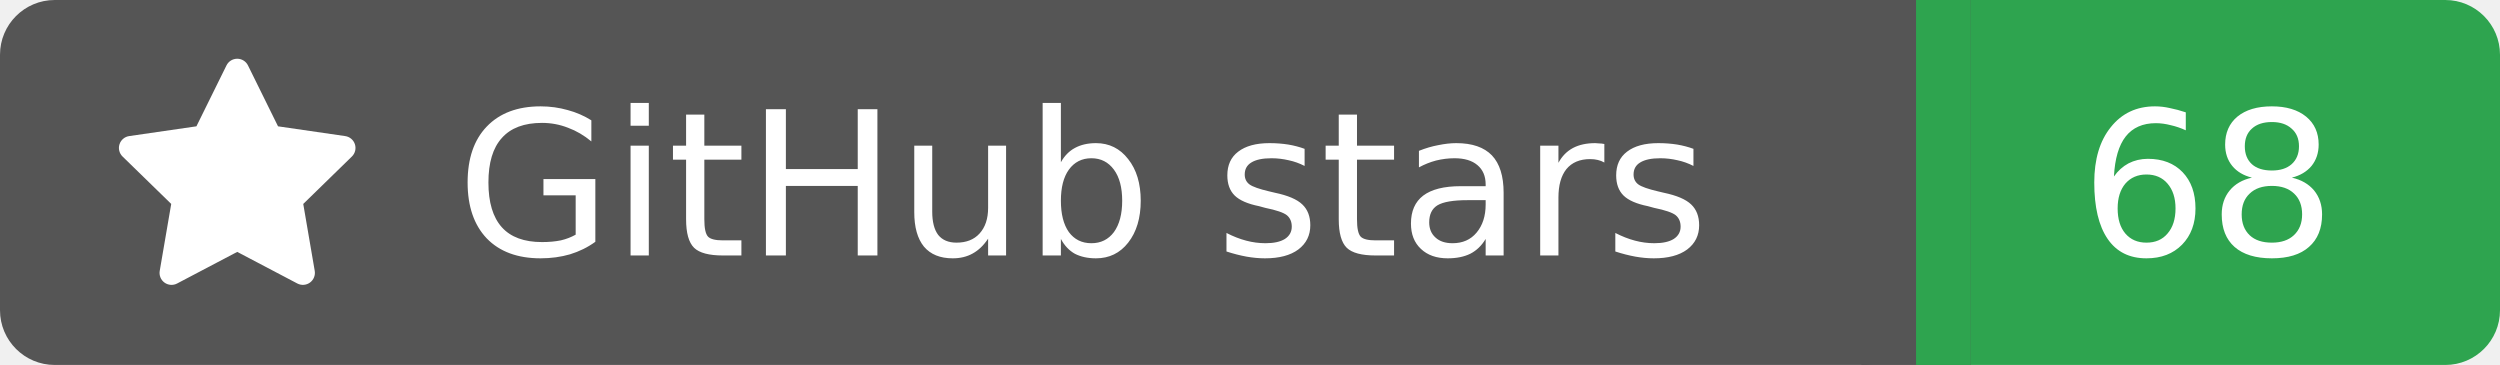
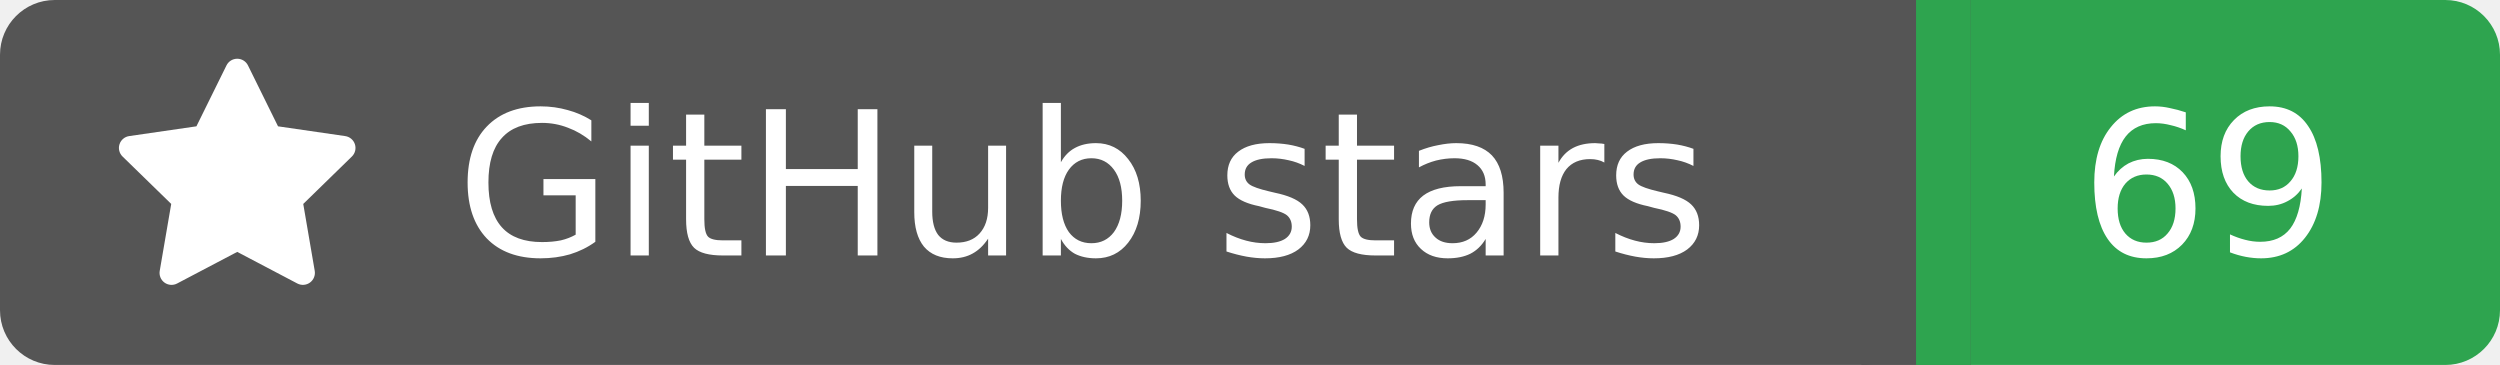
<svg xmlns="http://www.w3.org/2000/svg" width="137" height="20">
  <rect width="105" height="20" rx="3" fill="#555555" />
  <rect x="105" width="32" height="20" rx="3" fill="#2ea44f" />
  <rect x="102" width="6" height="20" fill="#555555" />
  <rect x="105" width="3" height="20" fill="#2ea44f" />
  <g transform="translate(6.0,3.0) scale(0.875)">
    <path d="M8 .25a.75.75 0 0 1 .673.418l1.882 3.815 4.21.612a.75.75 0 0 1 .416 1.279l-3.046 2.97.719 4.192a.751.751 0 0 1-1.088.791L8 12.347l-3.766 1.98a.75.75 0 0 1-1.088-.79l.72-4.194L.818 6.374a.75.75 0 0 1 .416-1.28l4.21-.611L7.327.668A.75.75 0 0 1 8 .25Z" fill="#fff" />
  </g>
  <text x="25" y="14.0" fill="#fff" font-family="Verdana,Geneva,DejaVu Sans,sans-serif" font-size="11" font-weight="normal" font-style="normal">GitHub stars</text>
-   <text x="121" y="14.0" fill="#fff" font-family="Verdana,Geneva,DejaVu Sans,sans-serif" font-size="11" font-weight="normal" font-style="normal" text-anchor="middle">68</text>
+   <text x="121" y="14.0" fill="#fff" font-family="Verdana,Geneva,DejaVu Sans,sans-serif" font-size="11" font-weight="normal" font-style="normal" text-anchor="middle">69</text>
</svg>
